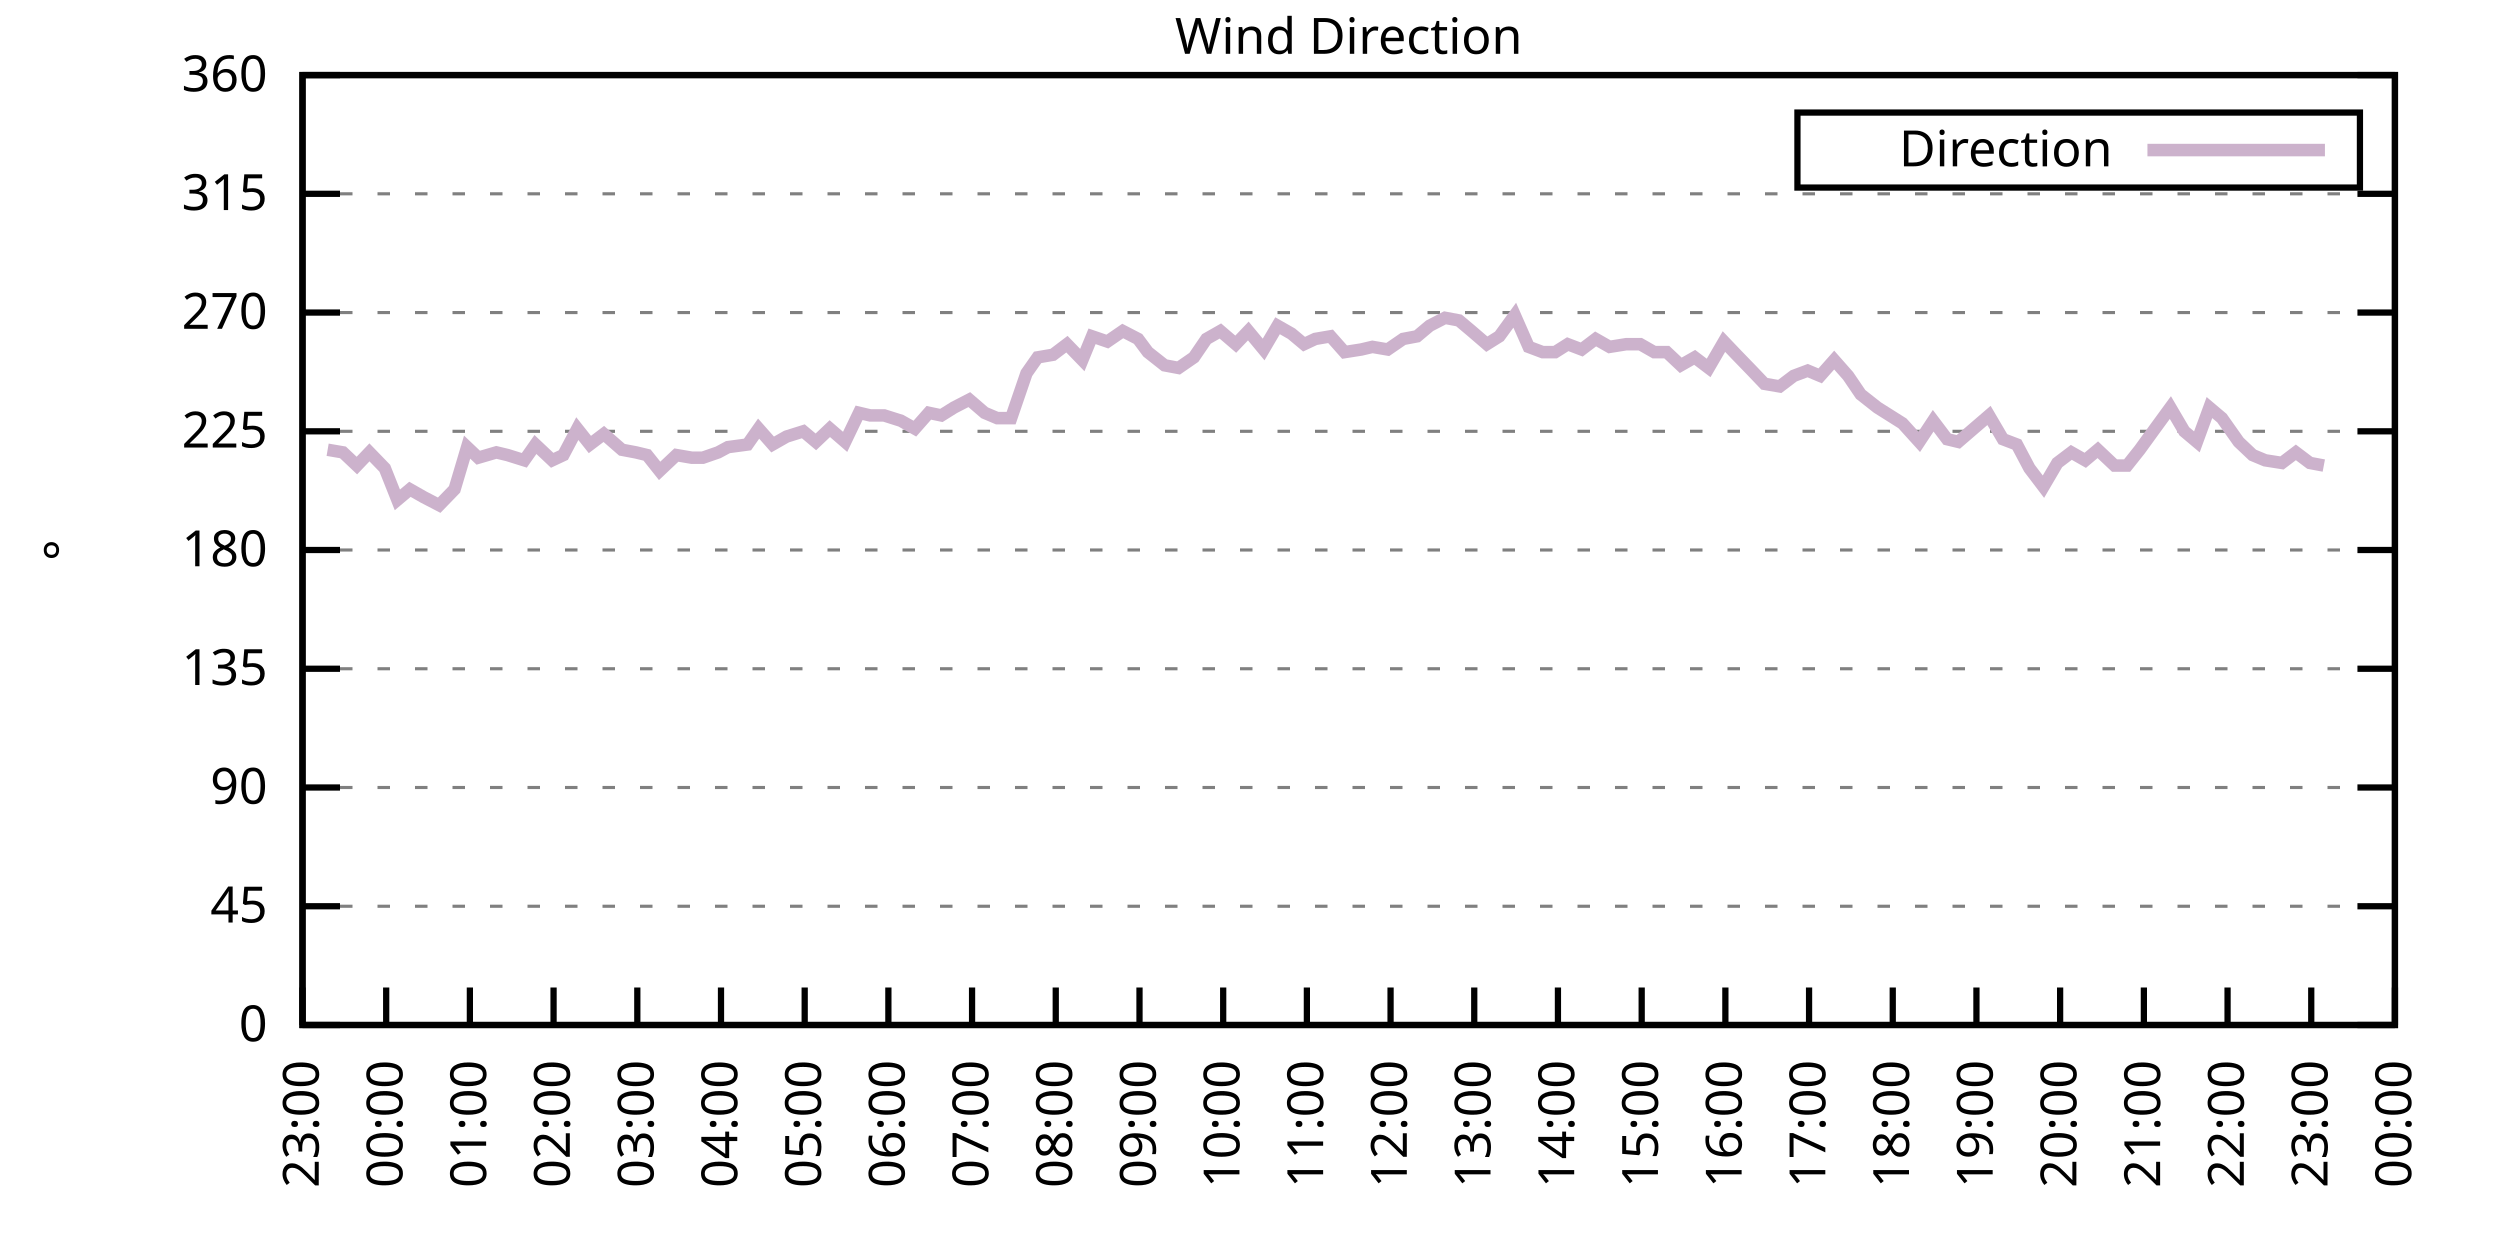
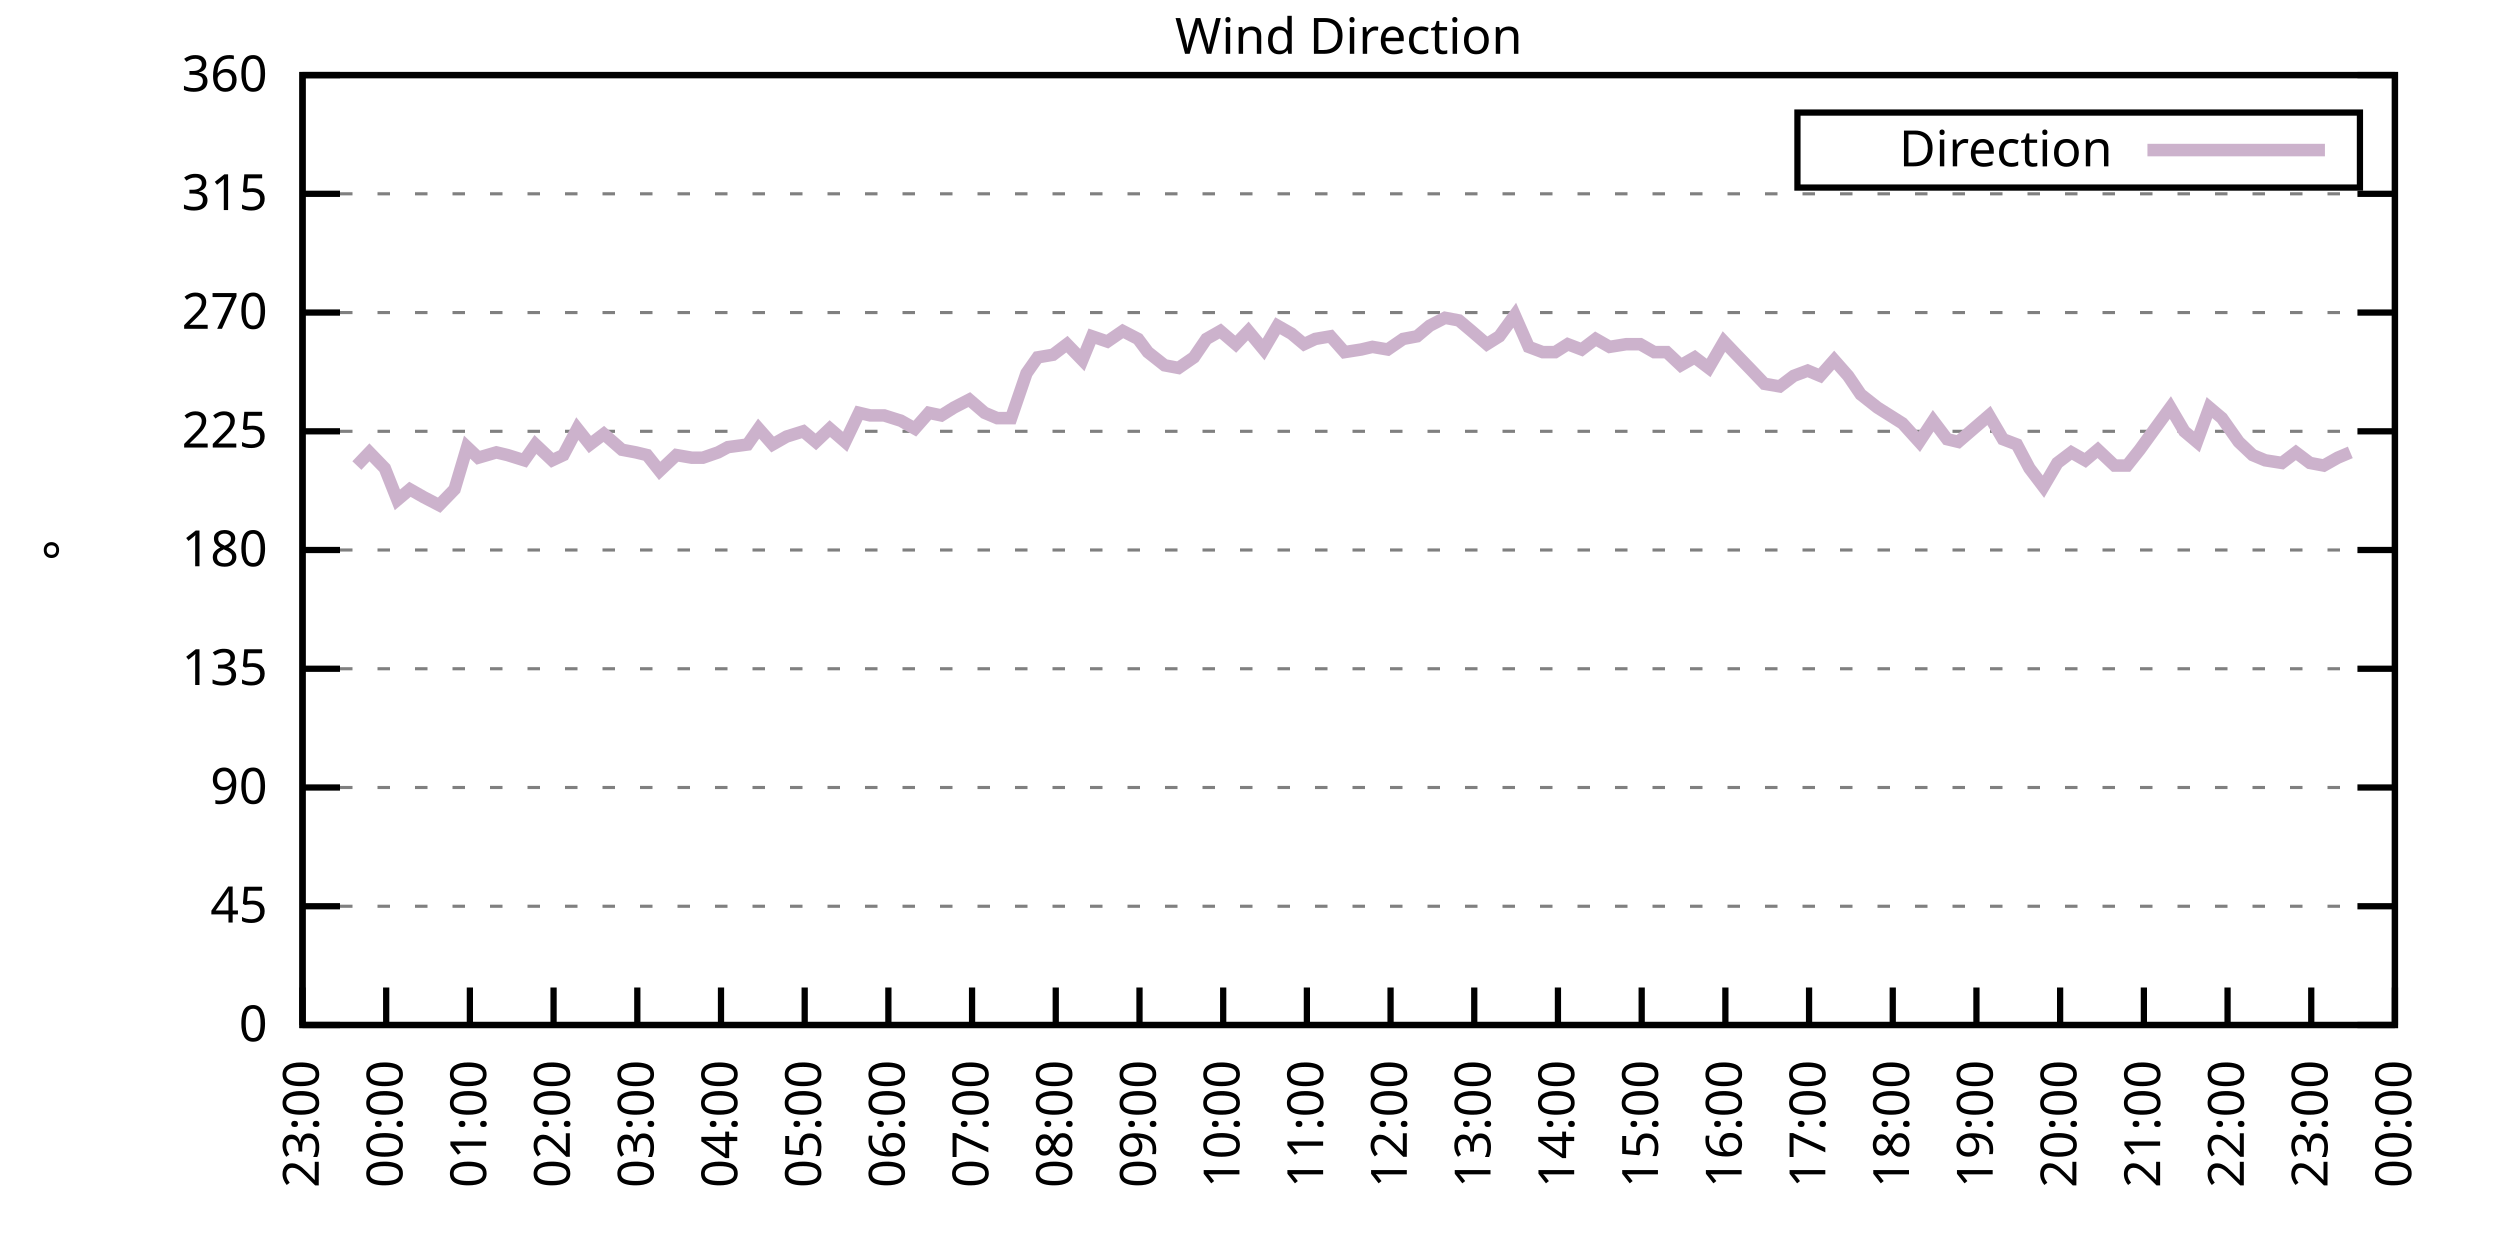
<svg xmlns="http://www.w3.org/2000/svg" xmlns:xlink="http://www.w3.org/1999/xlink" width="400" height="200" viewBox="0 0 400 200">
  <g id="gnuplot_canvas">
    <rect x="0" y="0" width="400" height="200" fill="none" />
    <defs>
      <circle id="gpDot" r="0.5" stroke-width="0.5" stroke="currentColor" />
      <path id="gpPt0" stroke-width="0.333" stroke="currentColor" d="M-1,0 h2 M0,-1 v2" />
      <path id="gpPt1" stroke-width="0.333" stroke="currentColor" d="M-1,-1 L1,1 M1,-1 L-1,1" />
      <path id="gpPt2" stroke-width="0.333" stroke="currentColor" d="M-1,0 L1,0 M0,-1 L0,1 M-1,-1 L1,1 M-1,1 L1,-1" />
      <rect id="gpPt3" stroke-width="0.333" stroke="currentColor" x="-1" y="-1" width="2" height="2" />
      <rect id="gpPt4" stroke-width="0.333" stroke="currentColor" fill="currentColor" x="-1" y="-1" width="2" height="2" />
      <circle id="gpPt5" stroke-width="0.333" stroke="currentColor" cx="0" cy="0" r="1" />
      <use xlink:href="#gpPt5" id="gpPt6" fill="currentColor" stroke="none" />
      <path id="gpPt7" stroke-width="0.333" stroke="currentColor" d="M0,-1.33 L-1.33,0.67 L1.33,0.67 z" />
      <use xlink:href="#gpPt7" id="gpPt8" fill="currentColor" stroke="none" />
      <use xlink:href="#gpPt7" id="gpPt9" stroke="currentColor" transform="rotate(180)" />
      <use xlink:href="#gpPt9" id="gpPt10" fill="currentColor" stroke="none" />
      <use xlink:href="#gpPt3" id="gpPt11" stroke="currentColor" transform="rotate(45)" />
      <use xlink:href="#gpPt11" id="gpPt12" fill="currentColor" stroke="none" />
      <path id="gpPt13" stroke-width="0.333" stroke="currentColor" d="M0,1.330 L1.265,0.411 L0.782,-1.067 L-0.782,-1.076 L-1.265,0.411 z" />
      <use xlink:href="#gpPt13" id="gpPt14" fill="currentColor" stroke="none" />
      <filter id="textbox" filterUnits="objectBoundingBox" x="0" y="0" height="1" width="1">
        <feFlood flood-color="white" flood-opacity="1" result="bgnd" />
        <feComposite in="SourceGraphic" in2="bgnd" operator="atop" />
      </filter>
      <filter id="greybox" filterUnits="objectBoundingBox" x="0" y="0" height="1" width="1">
        <feFlood flood-color="lightgrey" flood-opacity="1" result="grey" />
        <feComposite in="SourceGraphic" in2="grey" operator="atop" />
      </filter>
    </defs>
    <g fill="none" color="white" stroke="currentColor" stroke-width="1.00" stroke-linecap="butt" stroke-linejoin="miter">
</g>
    <g fill="none" color="black" stroke="currentColor" stroke-width="1.00" stroke-linecap="butt" stroke-linejoin="miter">
      <g stroke="none" shape-rendering="crispEdges">
        <polygon fill="rgb(255, 255, 255)" points="48.40,164.00 383.18,164.00 383.18,12.02 48.40,12.02 " />
      </g>
    </g>
    <g fill="none" color="black" stroke="currentColor" stroke-width="1.00" stroke-linecap="butt" stroke-linejoin="miter">
</g>
    <g fill="none" color="black" stroke="black" stroke-width="0.50" stroke-linecap="butt" stroke-linejoin="miter">
</g>
    <g fill="none" color="gray" stroke="currentColor" stroke-width="0.50" stroke-linecap="butt" stroke-linejoin="miter">
      <path stroke="gray" stroke-dasharray="2,4" class="gridline" d="M48.40,164.00 L383.19,164.00  " />
    </g>
    <g fill="none" color="gray" stroke="gray" stroke-width="1.00" stroke-linecap="butt" stroke-linejoin="miter">
</g>
    <g fill="none" color="black" stroke="currentColor" stroke-width="1.00" stroke-linecap="butt" stroke-linejoin="miter">
      <path stroke="black" d="M48.40,164.00 L54.40,164.00 M383.19,164.00 L377.19,164.00  " />
      <g transform="translate(42.80,166.60)" stroke="none" fill="black" font-family="Sans" font-size="8.00" text-anchor="end">
        <text>
          <tspan font-family="Sans"> 0</tspan>
        </text>
      </g>
    </g>
    <g fill="none" color="black" stroke="currentColor" stroke-width="1.00" stroke-linecap="butt" stroke-linejoin="miter">
</g>
    <g fill="none" color="black" stroke="black" stroke-width="0.50" stroke-linecap="butt" stroke-linejoin="miter">
</g>
    <g fill="none" color="gray" stroke="currentColor" stroke-width="0.50" stroke-linecap="butt" stroke-linejoin="miter">
      <path stroke="gray" stroke-dasharray="2,4" class="gridline" d="M48.40,145.00 L383.19,145.00  " />
    </g>
    <g fill="none" color="gray" stroke="gray" stroke-width="1.00" stroke-linecap="butt" stroke-linejoin="miter">
</g>
    <g fill="none" color="black" stroke="currentColor" stroke-width="1.00" stroke-linecap="butt" stroke-linejoin="miter">
      <path stroke="black" d="M48.40,145.00 L54.40,145.00 M383.19,145.00 L377.19,145.00  " />
      <g transform="translate(42.80,147.60)" stroke="none" fill="black" font-family="Sans" font-size="8.00" text-anchor="end">
        <text>
          <tspan font-family="Sans"> 45</tspan>
        </text>
      </g>
    </g>
    <g fill="none" color="black" stroke="currentColor" stroke-width="1.00" stroke-linecap="butt" stroke-linejoin="miter">
</g>
    <g fill="none" color="black" stroke="black" stroke-width="0.50" stroke-linecap="butt" stroke-linejoin="miter">
</g>
    <g fill="none" color="gray" stroke="currentColor" stroke-width="0.50" stroke-linecap="butt" stroke-linejoin="miter">
      <path stroke="gray" stroke-dasharray="2,4" class="gridline" d="M48.40,126.00 L383.19,126.00  " />
    </g>
    <g fill="none" color="gray" stroke="gray" stroke-width="1.00" stroke-linecap="butt" stroke-linejoin="miter">
</g>
    <g fill="none" color="black" stroke="currentColor" stroke-width="1.00" stroke-linecap="butt" stroke-linejoin="miter">
      <path stroke="black" d="M48.40,126.00 L54.40,126.00 M383.19,126.00 L377.19,126.00  " />
      <g transform="translate(42.80,128.60)" stroke="none" fill="black" font-family="Sans" font-size="8.00" text-anchor="end">
        <text>
          <tspan font-family="Sans"> 90</tspan>
        </text>
      </g>
    </g>
    <g fill="none" color="black" stroke="currentColor" stroke-width="1.00" stroke-linecap="butt" stroke-linejoin="miter">
</g>
    <g fill="none" color="black" stroke="black" stroke-width="0.50" stroke-linecap="butt" stroke-linejoin="miter">
</g>
    <g fill="none" color="gray" stroke="currentColor" stroke-width="0.50" stroke-linecap="butt" stroke-linejoin="miter">
      <path stroke="gray" stroke-dasharray="2,4" class="gridline" d="M48.40,107.00 L383.19,107.00  " />
    </g>
    <g fill="none" color="gray" stroke="gray" stroke-width="1.00" stroke-linecap="butt" stroke-linejoin="miter">
</g>
    <g fill="none" color="black" stroke="currentColor" stroke-width="1.00" stroke-linecap="butt" stroke-linejoin="miter">
      <path stroke="black" d="M48.40,107.00 L54.40,107.00 M383.19,107.00 L377.19,107.00  " />
      <g transform="translate(42.80,109.60)" stroke="none" fill="black" font-family="Sans" font-size="8.00" text-anchor="end">
        <text>
          <tspan font-family="Sans"> 135</tspan>
        </text>
      </g>
    </g>
    <g fill="none" color="black" stroke="currentColor" stroke-width="1.00" stroke-linecap="butt" stroke-linejoin="miter">
</g>
    <g fill="none" color="black" stroke="black" stroke-width="0.50" stroke-linecap="butt" stroke-linejoin="miter">
</g>
    <g fill="none" color="gray" stroke="currentColor" stroke-width="0.50" stroke-linecap="butt" stroke-linejoin="miter">
      <path stroke="gray" stroke-dasharray="2,4" class="gridline" d="M48.40,88.00 L383.19,88.00  " />
    </g>
    <g fill="none" color="gray" stroke="gray" stroke-width="1.00" stroke-linecap="butt" stroke-linejoin="miter">
</g>
    <g fill="none" color="black" stroke="currentColor" stroke-width="1.00" stroke-linecap="butt" stroke-linejoin="miter">
      <path stroke="black" d="M48.40,88.00 L54.40,88.00 M383.19,88.00 L377.19,88.00  " />
      <g transform="translate(42.80,90.60)" stroke="none" fill="black" font-family="Sans" font-size="8.00" text-anchor="end">
        <text>
          <tspan font-family="Sans"> 180</tspan>
        </text>
      </g>
    </g>
    <g fill="none" color="black" stroke="currentColor" stroke-width="1.00" stroke-linecap="butt" stroke-linejoin="miter">
</g>
    <g fill="none" color="black" stroke="black" stroke-width="0.50" stroke-linecap="butt" stroke-linejoin="miter">
</g>
    <g fill="none" color="gray" stroke="currentColor" stroke-width="0.50" stroke-linecap="butt" stroke-linejoin="miter">
      <path stroke="gray" stroke-dasharray="2,4" class="gridline" d="M48.40,69.01 L383.19,69.01  " />
    </g>
    <g fill="none" color="gray" stroke="gray" stroke-width="1.00" stroke-linecap="butt" stroke-linejoin="miter">
</g>
    <g fill="none" color="black" stroke="currentColor" stroke-width="1.00" stroke-linecap="butt" stroke-linejoin="miter">
      <path stroke="black" d="M48.40,69.01 L54.40,69.01 M383.19,69.01 L377.19,69.01  " />
      <g transform="translate(42.80,71.61)" stroke="none" fill="black" font-family="Sans" font-size="8.00" text-anchor="end">
        <text>
          <tspan font-family="Sans"> 225</tspan>
        </text>
      </g>
    </g>
    <g fill="none" color="black" stroke="currentColor" stroke-width="1.00" stroke-linecap="butt" stroke-linejoin="miter">
</g>
    <g fill="none" color="black" stroke="black" stroke-width="0.50" stroke-linecap="butt" stroke-linejoin="miter">
</g>
    <g fill="none" color="gray" stroke="currentColor" stroke-width="0.50" stroke-linecap="butt" stroke-linejoin="miter">
      <path stroke="gray" stroke-dasharray="2,4" class="gridline" d="M48.40,50.01 L383.19,50.01  " />
    </g>
    <g fill="none" color="gray" stroke="gray" stroke-width="1.00" stroke-linecap="butt" stroke-linejoin="miter">
</g>
    <g fill="none" color="black" stroke="currentColor" stroke-width="1.00" stroke-linecap="butt" stroke-linejoin="miter">
      <path stroke="black" d="M48.40,50.01 L54.40,50.01 M383.19,50.01 L377.19,50.01  " />
      <g transform="translate(42.80,52.61)" stroke="none" fill="black" font-family="Sans" font-size="8.00" text-anchor="end">
        <text>
          <tspan font-family="Sans"> 270</tspan>
        </text>
      </g>
    </g>
    <g fill="none" color="black" stroke="currentColor" stroke-width="1.00" stroke-linecap="butt" stroke-linejoin="miter">
</g>
    <g fill="none" color="black" stroke="black" stroke-width="0.50" stroke-linecap="butt" stroke-linejoin="miter">
</g>
    <g fill="none" color="gray" stroke="currentColor" stroke-width="0.50" stroke-linecap="butt" stroke-linejoin="miter">
      <path stroke="gray" stroke-dasharray="2,4" class="gridline" d="M48.40,31.01 L383.19,31.01  " />
    </g>
    <g fill="none" color="gray" stroke="gray" stroke-width="1.00" stroke-linecap="butt" stroke-linejoin="miter">
</g>
    <g fill="none" color="black" stroke="currentColor" stroke-width="1.00" stroke-linecap="butt" stroke-linejoin="miter">
      <path stroke="black" d="M48.40,31.01 L54.40,31.01 M383.19,31.01 L377.19,31.01  " />
      <g transform="translate(42.80,33.61)" stroke="none" fill="black" font-family="Sans" font-size="8.00" text-anchor="end">
        <text>
          <tspan font-family="Sans"> 315</tspan>
        </text>
      </g>
    </g>
    <g fill="none" color="black" stroke="currentColor" stroke-width="1.00" stroke-linecap="butt" stroke-linejoin="miter">
</g>
    <g fill="none" color="black" stroke="black" stroke-width="0.50" stroke-linecap="butt" stroke-linejoin="miter">
</g>
    <g fill="none" color="gray" stroke="currentColor" stroke-width="0.50" stroke-linecap="butt" stroke-linejoin="miter">
      <path stroke="gray" stroke-dasharray="2,4" class="gridline" d="M48.40,12.01 L383.19,12.01  " />
    </g>
    <g fill="none" color="gray" stroke="gray" stroke-width="1.00" stroke-linecap="butt" stroke-linejoin="miter">
</g>
    <g fill="none" color="black" stroke="currentColor" stroke-width="1.00" stroke-linecap="butt" stroke-linejoin="miter">
      <path stroke="black" d="M48.40,12.01 L54.40,12.01 M383.19,12.01 L377.19,12.01  " />
      <g transform="translate(42.80,14.61)" stroke="none" fill="black" font-family="Sans" font-size="8.00" text-anchor="end">
        <text>
          <tspan font-family="Sans"> 360</tspan>
        </text>
      </g>
    </g>
    <g fill="none" color="black" stroke="currentColor" stroke-width="1.00" stroke-linecap="butt" stroke-linejoin="miter">
      <path stroke="black" d="M48.40,164.00 L48.40,158.00  " />
      <g transform="translate(51.00,169.60) rotate(270.00)" stroke="none" fill="black" font-family="Sans" font-size="8.00" text-anchor="end">
        <text>
          <tspan font-family="Sans">23:00</tspan>
        </text>
      </g>
    </g>
    <g fill="none" color="black" stroke="currentColor" stroke-width="1.00" stroke-linecap="butt" stroke-linejoin="miter">
      <path stroke="black" d="M61.79,164.00 L61.79,158.00  " />
      <g transform="translate(64.39,169.60) rotate(270.00)" stroke="none" fill="black" font-family="Sans" font-size="8.00" text-anchor="end">
        <text>
          <tspan font-family="Sans">00:00</tspan>
        </text>
      </g>
    </g>
    <g fill="none" color="black" stroke="currentColor" stroke-width="1.00" stroke-linecap="butt" stroke-linejoin="miter">
      <path stroke="black" d="M75.18,164.00 L75.18,158.00  " />
      <g transform="translate(77.78,169.60) rotate(270.00)" stroke="none" fill="black" font-family="Sans" font-size="8.00" text-anchor="end">
        <text>
          <tspan font-family="Sans">01:00</tspan>
        </text>
      </g>
    </g>
    <g fill="none" color="black" stroke="currentColor" stroke-width="1.00" stroke-linecap="butt" stroke-linejoin="miter">
      <path stroke="black" d="M88.57,164.00 L88.57,158.00  " />
      <g transform="translate(91.17,169.60) rotate(270.00)" stroke="none" fill="black" font-family="Sans" font-size="8.00" text-anchor="end">
        <text>
          <tspan font-family="Sans">02:00</tspan>
        </text>
      </g>
    </g>
    <g fill="none" color="black" stroke="currentColor" stroke-width="1.00" stroke-linecap="butt" stroke-linejoin="miter">
      <path stroke="black" d="M101.97,164.00 L101.97,158.00  " />
      <g transform="translate(104.57,169.60) rotate(270.00)" stroke="none" fill="black" font-family="Sans" font-size="8.00" text-anchor="end">
        <text>
          <tspan font-family="Sans">03:00</tspan>
        </text>
      </g>
    </g>
    <g fill="none" color="black" stroke="currentColor" stroke-width="1.00" stroke-linecap="butt" stroke-linejoin="miter">
      <path stroke="black" d="M115.36,164.00 L115.36,158.00  " />
      <g transform="translate(117.96,169.60) rotate(270.00)" stroke="none" fill="black" font-family="Sans" font-size="8.00" text-anchor="end">
        <text>
          <tspan font-family="Sans">04:00</tspan>
        </text>
      </g>
    </g>
    <g fill="none" color="black" stroke="currentColor" stroke-width="1.00" stroke-linecap="butt" stroke-linejoin="miter">
      <path stroke="black" d="M128.75,164.00 L128.75,158.00  " />
      <g transform="translate(131.35,169.60) rotate(270.00)" stroke="none" fill="black" font-family="Sans" font-size="8.00" text-anchor="end">
        <text>
          <tspan font-family="Sans">05:00</tspan>
        </text>
      </g>
    </g>
    <g fill="none" color="black" stroke="currentColor" stroke-width="1.00" stroke-linecap="butt" stroke-linejoin="miter">
      <path stroke="black" d="M142.14,164.00 L142.14,158.00  " />
      <g transform="translate(144.74,169.60) rotate(270.00)" stroke="none" fill="black" font-family="Sans" font-size="8.00" text-anchor="end">
        <text>
          <tspan font-family="Sans">06:00</tspan>
        </text>
      </g>
    </g>
    <g fill="none" color="black" stroke="currentColor" stroke-width="1.00" stroke-linecap="butt" stroke-linejoin="miter">
      <path stroke="black" d="M155.53,164.00 L155.53,158.00  " />
      <g transform="translate(158.13,169.60) rotate(270.00)" stroke="none" fill="black" font-family="Sans" font-size="8.00" text-anchor="end">
        <text>
          <tspan font-family="Sans">07:00</tspan>
        </text>
      </g>
    </g>
    <g fill="none" color="black" stroke="currentColor" stroke-width="1.00" stroke-linecap="butt" stroke-linejoin="miter">
      <path stroke="black" d="M168.92,164.00 L168.92,158.00  " />
      <g transform="translate(171.52,169.60) rotate(270.00)" stroke="none" fill="black" font-family="Sans" font-size="8.00" text-anchor="end">
        <text>
          <tspan font-family="Sans">08:00</tspan>
        </text>
      </g>
    </g>
    <g fill="none" color="black" stroke="currentColor" stroke-width="1.00" stroke-linecap="butt" stroke-linejoin="miter">
      <path stroke="black" d="M182.32,164.00 L182.32,158.00  " />
      <g transform="translate(184.92,169.60) rotate(270.00)" stroke="none" fill="black" font-family="Sans" font-size="8.00" text-anchor="end">
        <text>
          <tspan font-family="Sans">09:00</tspan>
        </text>
      </g>
    </g>
    <g fill="none" color="black" stroke="currentColor" stroke-width="1.00" stroke-linecap="butt" stroke-linejoin="miter">
      <path stroke="black" d="M195.71,164.00 L195.71,158.00  " />
      <g transform="translate(198.31,169.60) rotate(270.00)" stroke="none" fill="black" font-family="Sans" font-size="8.00" text-anchor="end">
        <text>
          <tspan font-family="Sans">10:00</tspan>
        </text>
      </g>
    </g>
    <g fill="none" color="black" stroke="currentColor" stroke-width="1.00" stroke-linecap="butt" stroke-linejoin="miter">
      <path stroke="black" d="M209.10,164.00 L209.10,158.00  " />
      <g transform="translate(211.70,169.60) rotate(270.00)" stroke="none" fill="black" font-family="Sans" font-size="8.00" text-anchor="end">
        <text>
          <tspan font-family="Sans">11:00</tspan>
        </text>
      </g>
    </g>
    <g fill="none" color="black" stroke="currentColor" stroke-width="1.00" stroke-linecap="butt" stroke-linejoin="miter">
      <path stroke="black" d="M222.49,164.00 L222.49,158.00  " />
      <g transform="translate(225.09,169.60) rotate(270.00)" stroke="none" fill="black" font-family="Sans" font-size="8.00" text-anchor="end">
        <text>
          <tspan font-family="Sans">12:00</tspan>
        </text>
      </g>
    </g>
    <g fill="none" color="black" stroke="currentColor" stroke-width="1.00" stroke-linecap="butt" stroke-linejoin="miter">
      <path stroke="black" d="M235.88,164.00 L235.88,158.00  " />
      <g transform="translate(238.48,169.60) rotate(270.00)" stroke="none" fill="black" font-family="Sans" font-size="8.00" text-anchor="end">
        <text>
          <tspan font-family="Sans">13:00</tspan>
        </text>
      </g>
    </g>
    <g fill="none" color="black" stroke="currentColor" stroke-width="1.00" stroke-linecap="butt" stroke-linejoin="miter">
      <path stroke="black" d="M249.27,164.00 L249.27,158.00  " />
      <g transform="translate(251.87,169.60) rotate(270.00)" stroke="none" fill="black" font-family="Sans" font-size="8.00" text-anchor="end">
        <text>
          <tspan font-family="Sans">14:00</tspan>
        </text>
      </g>
    </g>
    <g fill="none" color="black" stroke="currentColor" stroke-width="1.00" stroke-linecap="butt" stroke-linejoin="miter">
      <path stroke="black" d="M262.67,164.00 L262.67,158.00  " />
      <g transform="translate(265.27,169.60) rotate(270.00)" stroke="none" fill="black" font-family="Sans" font-size="8.00" text-anchor="end">
        <text>
          <tspan font-family="Sans">15:00</tspan>
        </text>
      </g>
    </g>
    <g fill="none" color="black" stroke="currentColor" stroke-width="1.00" stroke-linecap="butt" stroke-linejoin="miter">
      <path stroke="black" d="M276.06,164.00 L276.06,158.00  " />
      <g transform="translate(278.66,169.60) rotate(270.00)" stroke="none" fill="black" font-family="Sans" font-size="8.00" text-anchor="end">
        <text>
          <tspan font-family="Sans">16:00</tspan>
        </text>
      </g>
    </g>
    <g fill="none" color="black" stroke="currentColor" stroke-width="1.00" stroke-linecap="butt" stroke-linejoin="miter">
      <path stroke="black" d="M289.45,164.00 L289.45,158.00  " />
      <g transform="translate(292.05,169.60) rotate(270.00)" stroke="none" fill="black" font-family="Sans" font-size="8.00" text-anchor="end">
        <text>
          <tspan font-family="Sans">17:00</tspan>
        </text>
      </g>
    </g>
    <g fill="none" color="black" stroke="currentColor" stroke-width="1.00" stroke-linecap="butt" stroke-linejoin="miter">
      <path stroke="black" d="M302.84,164.00 L302.84,158.00  " />
      <g transform="translate(305.44,169.60) rotate(270.00)" stroke="none" fill="black" font-family="Sans" font-size="8.00" text-anchor="end">
        <text>
          <tspan font-family="Sans">18:00</tspan>
        </text>
      </g>
    </g>
    <g fill="none" color="black" stroke="currentColor" stroke-width="1.00" stroke-linecap="butt" stroke-linejoin="miter">
      <path stroke="black" d="M316.23,164.00 L316.23,158.00  " />
      <g transform="translate(318.83,169.60) rotate(270.00)" stroke="none" fill="black" font-family="Sans" font-size="8.00" text-anchor="end">
        <text>
          <tspan font-family="Sans">19:00</tspan>
        </text>
      </g>
    </g>
    <g fill="none" color="black" stroke="currentColor" stroke-width="1.00" stroke-linecap="butt" stroke-linejoin="miter">
      <path stroke="black" d="M329.62,164.00 L329.62,158.00  " />
      <g transform="translate(332.22,169.60) rotate(270.00)" stroke="none" fill="black" font-family="Sans" font-size="8.00" text-anchor="end">
        <text>
          <tspan font-family="Sans">20:00</tspan>
        </text>
      </g>
    </g>
    <g fill="none" color="black" stroke="currentColor" stroke-width="1.00" stroke-linecap="butt" stroke-linejoin="miter">
      <path stroke="black" d="M343.02,164.00 L343.02,158.00  " />
      <g transform="translate(345.62,169.60) rotate(270.00)" stroke="none" fill="black" font-family="Sans" font-size="8.00" text-anchor="end">
        <text>
          <tspan font-family="Sans">21:00</tspan>
        </text>
      </g>
    </g>
    <g fill="none" color="black" stroke="currentColor" stroke-width="1.00" stroke-linecap="butt" stroke-linejoin="miter">
      <path stroke="black" d="M356.41,164.00 L356.41,158.00  " />
      <g transform="translate(359.01,169.60) rotate(270.00)" stroke="none" fill="black" font-family="Sans" font-size="8.00" text-anchor="end">
        <text>
          <tspan font-family="Sans">22:00</tspan>
        </text>
      </g>
    </g>
    <g fill="none" color="black" stroke="currentColor" stroke-width="1.00" stroke-linecap="butt" stroke-linejoin="miter">
      <path stroke="black" d="M369.80,164.00 L369.80,158.00  " />
      <g transform="translate(372.40,169.60) rotate(270.00)" stroke="none" fill="black" font-family="Sans" font-size="8.00" text-anchor="end">
        <text>
          <tspan font-family="Sans">23:00</tspan>
        </text>
      </g>
    </g>
    <g fill="none" color="black" stroke="currentColor" stroke-width="1.00" stroke-linecap="butt" stroke-linejoin="miter">
      <path stroke="black" d="M383.19,164.00 L383.19,158.00  " />
      <g transform="translate(385.79,169.60) rotate(270.00)" stroke="none" fill="black" font-family="Sans" font-size="8.00" text-anchor="end">
        <text>
          <tspan font-family="Sans">00:00</tspan>
        </text>
      </g>
    </g>
    <g fill="none" color="black" stroke="currentColor" stroke-width="1.00" stroke-linecap="butt" stroke-linejoin="miter">
</g>
    <g fill="none" color="black" stroke="currentColor" stroke-width="1.00" stroke-linecap="butt" stroke-linejoin="miter">
      <path stroke="black" d="M48.40,12.01 L48.40,164.00 L383.19,164.00 L383.19,12.01 L48.40,12.01 Z  " />
    </g>
    <g fill="none" color="black" stroke="currentColor" stroke-width="1.00" stroke-linecap="butt" stroke-linejoin="miter">
</g>
    <g fill="none" color="black" stroke="currentColor" stroke-width="1.00" stroke-linecap="butt" stroke-linejoin="miter">
      <path stroke="black" d="M287.59,30.01 L287.59,18.01 L377.59,18.01 L377.59,30.01 L287.59,30.01 Z  " />
    </g>
    <g id="Wind_direction_plot_1">
      <g fill="none" color="white" stroke="black" stroke-width="2.00" stroke-linecap="butt" stroke-linejoin="miter">
</g>
      <g fill="none" color="black" stroke="currentColor" stroke-width="2.00" stroke-linecap="butt" stroke-linejoin="miter">
        <g transform="translate(337.99,26.61)" stroke="none" fill="black" font-family="Sans" font-size="8.00" text-anchor="end">
          <text>
            <tspan font-family="Sans">Direction</tspan>
          </text>
        </g>
      </g>
      <g fill="none" color="black" stroke="currentColor" stroke-width="2.00" stroke-linecap="butt" stroke-linejoin="miter">
-         <path stroke="rgb(204, 178, 204)" d="M343.59,24.01 L371.99,24.01 M52.42,71.96 L54.87,72.38 L57.10,74.49 L59.11,72.38 L61.57,74.92 L63.58,79.98   L65.59,78.29 L67.82,79.56 L70.27,80.83 L72.73,78.29 L74.74,71.54 L76.52,73.23 L79.42,72.38 L81.21,72.81   L83.89,73.65 L85.67,71.12 L88.35,73.65 L90.14,72.81 L92.37,68.58 L94.38,71.12 L96.61,69.43 L99.51,71.96   L101.74,72.38 L103.53,72.81 L105.54,75.34 L108.22,72.81 L110.67,73.23 L112.46,73.23 L114.91,72.38 L116.47,71.54   L119.60,71.12 L121.38,68.58 L123.62,71.12 L125.85,69.85 L128.53,69.01 L130.54,70.70 L132.77,68.58 L135.22,70.70   L137.45,66.05 L139.24,66.47 L141.47,66.47 L144.15,67.32 L146.38,68.58 L148.61,66.05 L150.62,66.47 L152.63,65.21   L155.09,63.94 L157.54,66.05 L159.55,66.90 L161.78,66.90 L164.24,59.72 L166.02,57.18 L168.48,56.76 L170.71,55.07   L173.17,57.61 L174.73,53.81 L177.18,54.65 L179.64,52.96 L182.09,54.23 L183.66,56.34 L186.33,58.45 L188.57,58.87   L191.02,57.18 L193.03,54.23 L195.26,52.96 L197.72,55.07 L199.73,52.96 L202.18,55.92 L204.41,52.12 L206.64,53.39   L208.65,55.07 L210.44,54.23 L212.89,53.81 L215.13,56.34 L217.80,55.92 L219.59,55.50 L222.04,55.92 L224.50,54.23   L226.73,53.81 L228.74,52.12 L231.20,50.85 L233.43,51.27 L235.44,52.96 L237.89,55.07 L239.90,53.81 L242.36,50.43   L244.59,55.50 L246.82,56.34 L248.83,56.34 L250.84,55.07 L253.07,55.92 L255.30,54.23 L257.53,55.50 L260.21,55.07   L262.44,55.07 L264.67,56.34 L266.68,56.34 L268.92,58.45 L271.15,57.18 L273.38,58.87 L275.83,54.65 L277.84,56.76   L280.30,59.30 L282.31,61.41 L284.76,61.83 L286.99,60.14 L289.23,59.30 L291.23,60.14 L293.47,57.61 L295.70,60.14   L297.71,63.10 L300.39,65.21 L302.39,66.47 L304.40,67.74 L307.08,70.70 L309.31,67.32 L311.54,70.27 L313.33,70.70   L315.79,68.58 L318.24,66.47 L320.47,70.27 L322.70,71.12 L324.71,74.92 L326.95,77.87 L329.18,74.07 L331.41,72.38   L333.64,73.65 L335.65,71.96 L338.33,74.49 L340.34,74.49 L342.35,71.96 L344.80,68.58 L347.26,65.21 L349.49,69.01   L351.50,70.70 L353.51,65.21 L355.51,66.90 L358.19,70.70 L360.42,72.81 L362.43,73.65 L365.11,74.07 L367.34,72.38   L369.58,74.07 L371.81,74.49  " />
+         <path stroke="rgb(204, 178, 204)" d="M343.59,24.01 L371.99,24.01 M57.10,74.49 L59.11,72.38 L61.57,74.92 L63.58,79.98 L65.59,78.29 L67.82,79.56   L70.27,80.83 L72.73,78.29 L74.74,71.54 L76.52,73.23 L79.42,72.38 L81.21,72.81 L83.89,73.65 L85.67,71.12   L88.35,73.65 L90.14,72.81 L92.37,68.58 L94.38,71.12 L96.61,69.43 L99.51,71.96 L101.74,72.38 L103.53,72.81   L105.54,75.34 L108.22,72.81 L110.67,73.23 L112.46,73.23 L114.91,72.38 L116.47,71.54 L119.60,71.12 L121.38,68.58   L123.62,71.12 L125.85,69.85 L128.53,69.01 L130.54,70.70 L132.77,68.58 L135.22,70.70 L137.45,66.05 L139.24,66.47   L141.47,66.47 L144.15,67.32 L146.38,68.58 L148.61,66.05 L150.62,66.47 L152.63,65.21 L155.09,63.94 L157.54,66.05   L159.55,66.90 L161.78,66.90 L164.24,59.72 L166.02,57.18 L168.48,56.76 L170.71,55.07 L173.17,57.61 L174.73,53.81   L177.18,54.65 L179.64,52.96 L182.09,54.23 L183.66,56.34 L186.33,58.45 L188.57,58.87 L191.02,57.18 L193.03,54.23   L195.26,52.96 L197.72,55.07 L199.73,52.96 L202.18,55.92 L204.41,52.12 L206.64,53.39 L208.65,55.07 L210.44,54.23   L212.89,53.81 L215.13,56.34 L217.80,55.92 L219.59,55.50 L222.04,55.92 L224.50,54.23 L226.73,53.81 L228.74,52.12   L231.20,50.85 L233.43,51.27 L235.44,52.96 L237.89,55.07 L239.90,53.81 L242.36,50.43 L244.59,55.50 L246.82,56.34   L248.83,56.34 L250.84,55.07 L253.07,55.92 L255.30,54.23 L257.53,55.50 L260.21,55.07 L262.44,55.07 L264.67,56.34   L266.68,56.34 L268.92,58.45 L271.15,57.18 L273.38,58.87 L275.83,54.65 L277.84,56.76 L280.30,59.30 L282.31,61.41   L284.76,61.83 L286.99,60.14 L289.23,59.30 L291.23,60.14 L293.47,57.61 L295.70,60.14 L297.71,63.10 L300.39,65.21   L302.39,66.47 L304.40,67.74 L307.08,70.70 L309.31,67.32 L311.54,70.27 L313.33,70.70 L315.79,68.58 L318.24,66.47   L320.47,70.27 L322.70,71.12 L324.71,74.92 L326.95,77.87 L329.18,74.07 L331.41,72.38 L333.64,73.65 L335.65,71.96   L338.33,74.49 L340.34,74.49 L342.35,71.96 L344.80,68.58 L347.26,65.21 L349.49,69.01 L351.50,70.70 L353.51,65.21   L355.51,66.90 L358.19,70.70 L360.42,72.81 L362.43,73.65 L365.11,74.07 L367.34,72.38 L369.58,74.07 L371.81,74.49   L374.04,73.23 L376.05,72.38  " />
      </g>
    </g>
    <g fill="none" color="black" stroke="currentColor" stroke-width="2.00" stroke-linecap="butt" stroke-linejoin="miter">
</g>
    <g fill="none" color="black" stroke="black" stroke-width="1.00" stroke-linecap="butt" stroke-linejoin="miter">
</g>
    <g fill="none" color="black" stroke="currentColor" stroke-width="1.00" stroke-linecap="butt" stroke-linejoin="miter">
      <path stroke="black" d="M48.40,12.01 L48.40,164.00 L383.19,164.00 L383.19,12.01 L48.40,12.01 Z  " />
      <g transform="translate(12.80,88.01) rotate(270.00)" stroke="none" fill="black" font-family="Sans" font-size="8.00" text-anchor="middle">
        <text>
          <tspan font-family="Sans">°</tspan>
        </text>
      </g>
    </g>
    <g fill="none" color="black" stroke="currentColor" stroke-width="1.00" stroke-linecap="butt" stroke-linejoin="miter">
</g>
    <g fill="none" color="black" stroke="currentColor" stroke-width="1.00" stroke-linecap="butt" stroke-linejoin="miter">
      <g transform="translate(215.79,8.61)" stroke="none" fill="black" font-family="Sans" font-size="8.00" text-anchor="middle">
        <text>
          <tspan font-family="Sans">Wind Direction</tspan>
        </text>
      </g>
    </g>
    <g fill="none" color="black" stroke="currentColor" stroke-width="1.00" stroke-linecap="butt" stroke-linejoin="miter">
</g>
  </g>
</svg>
